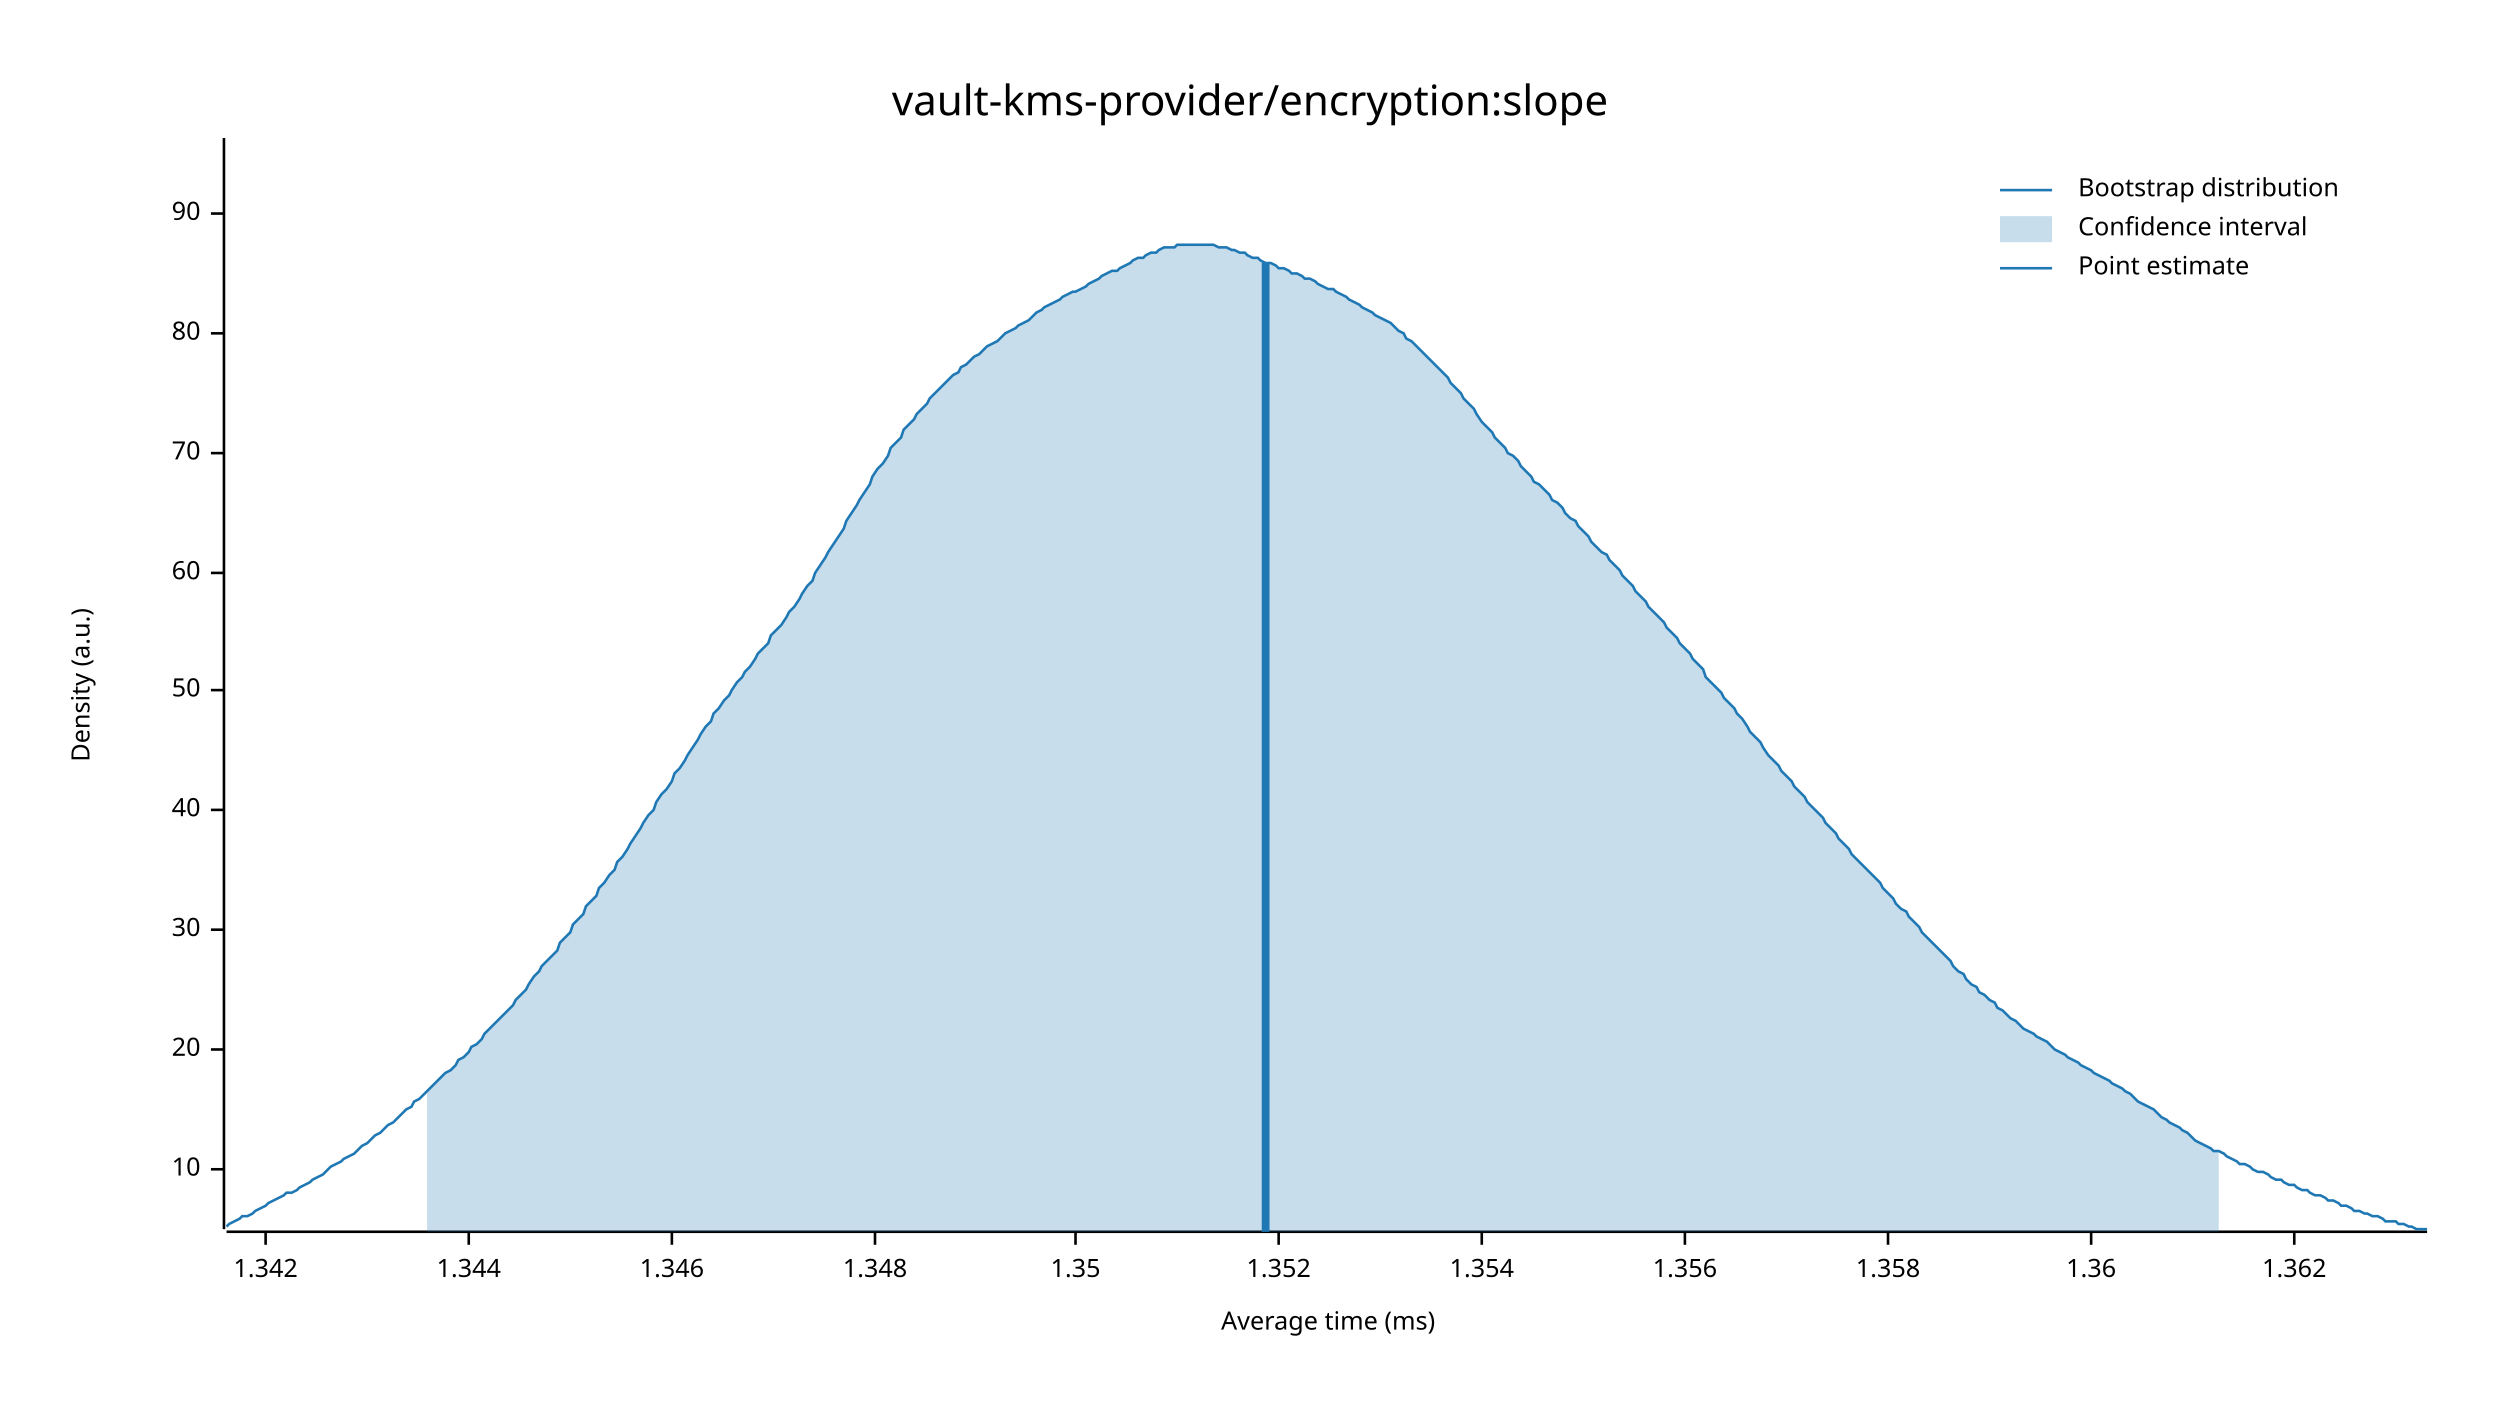
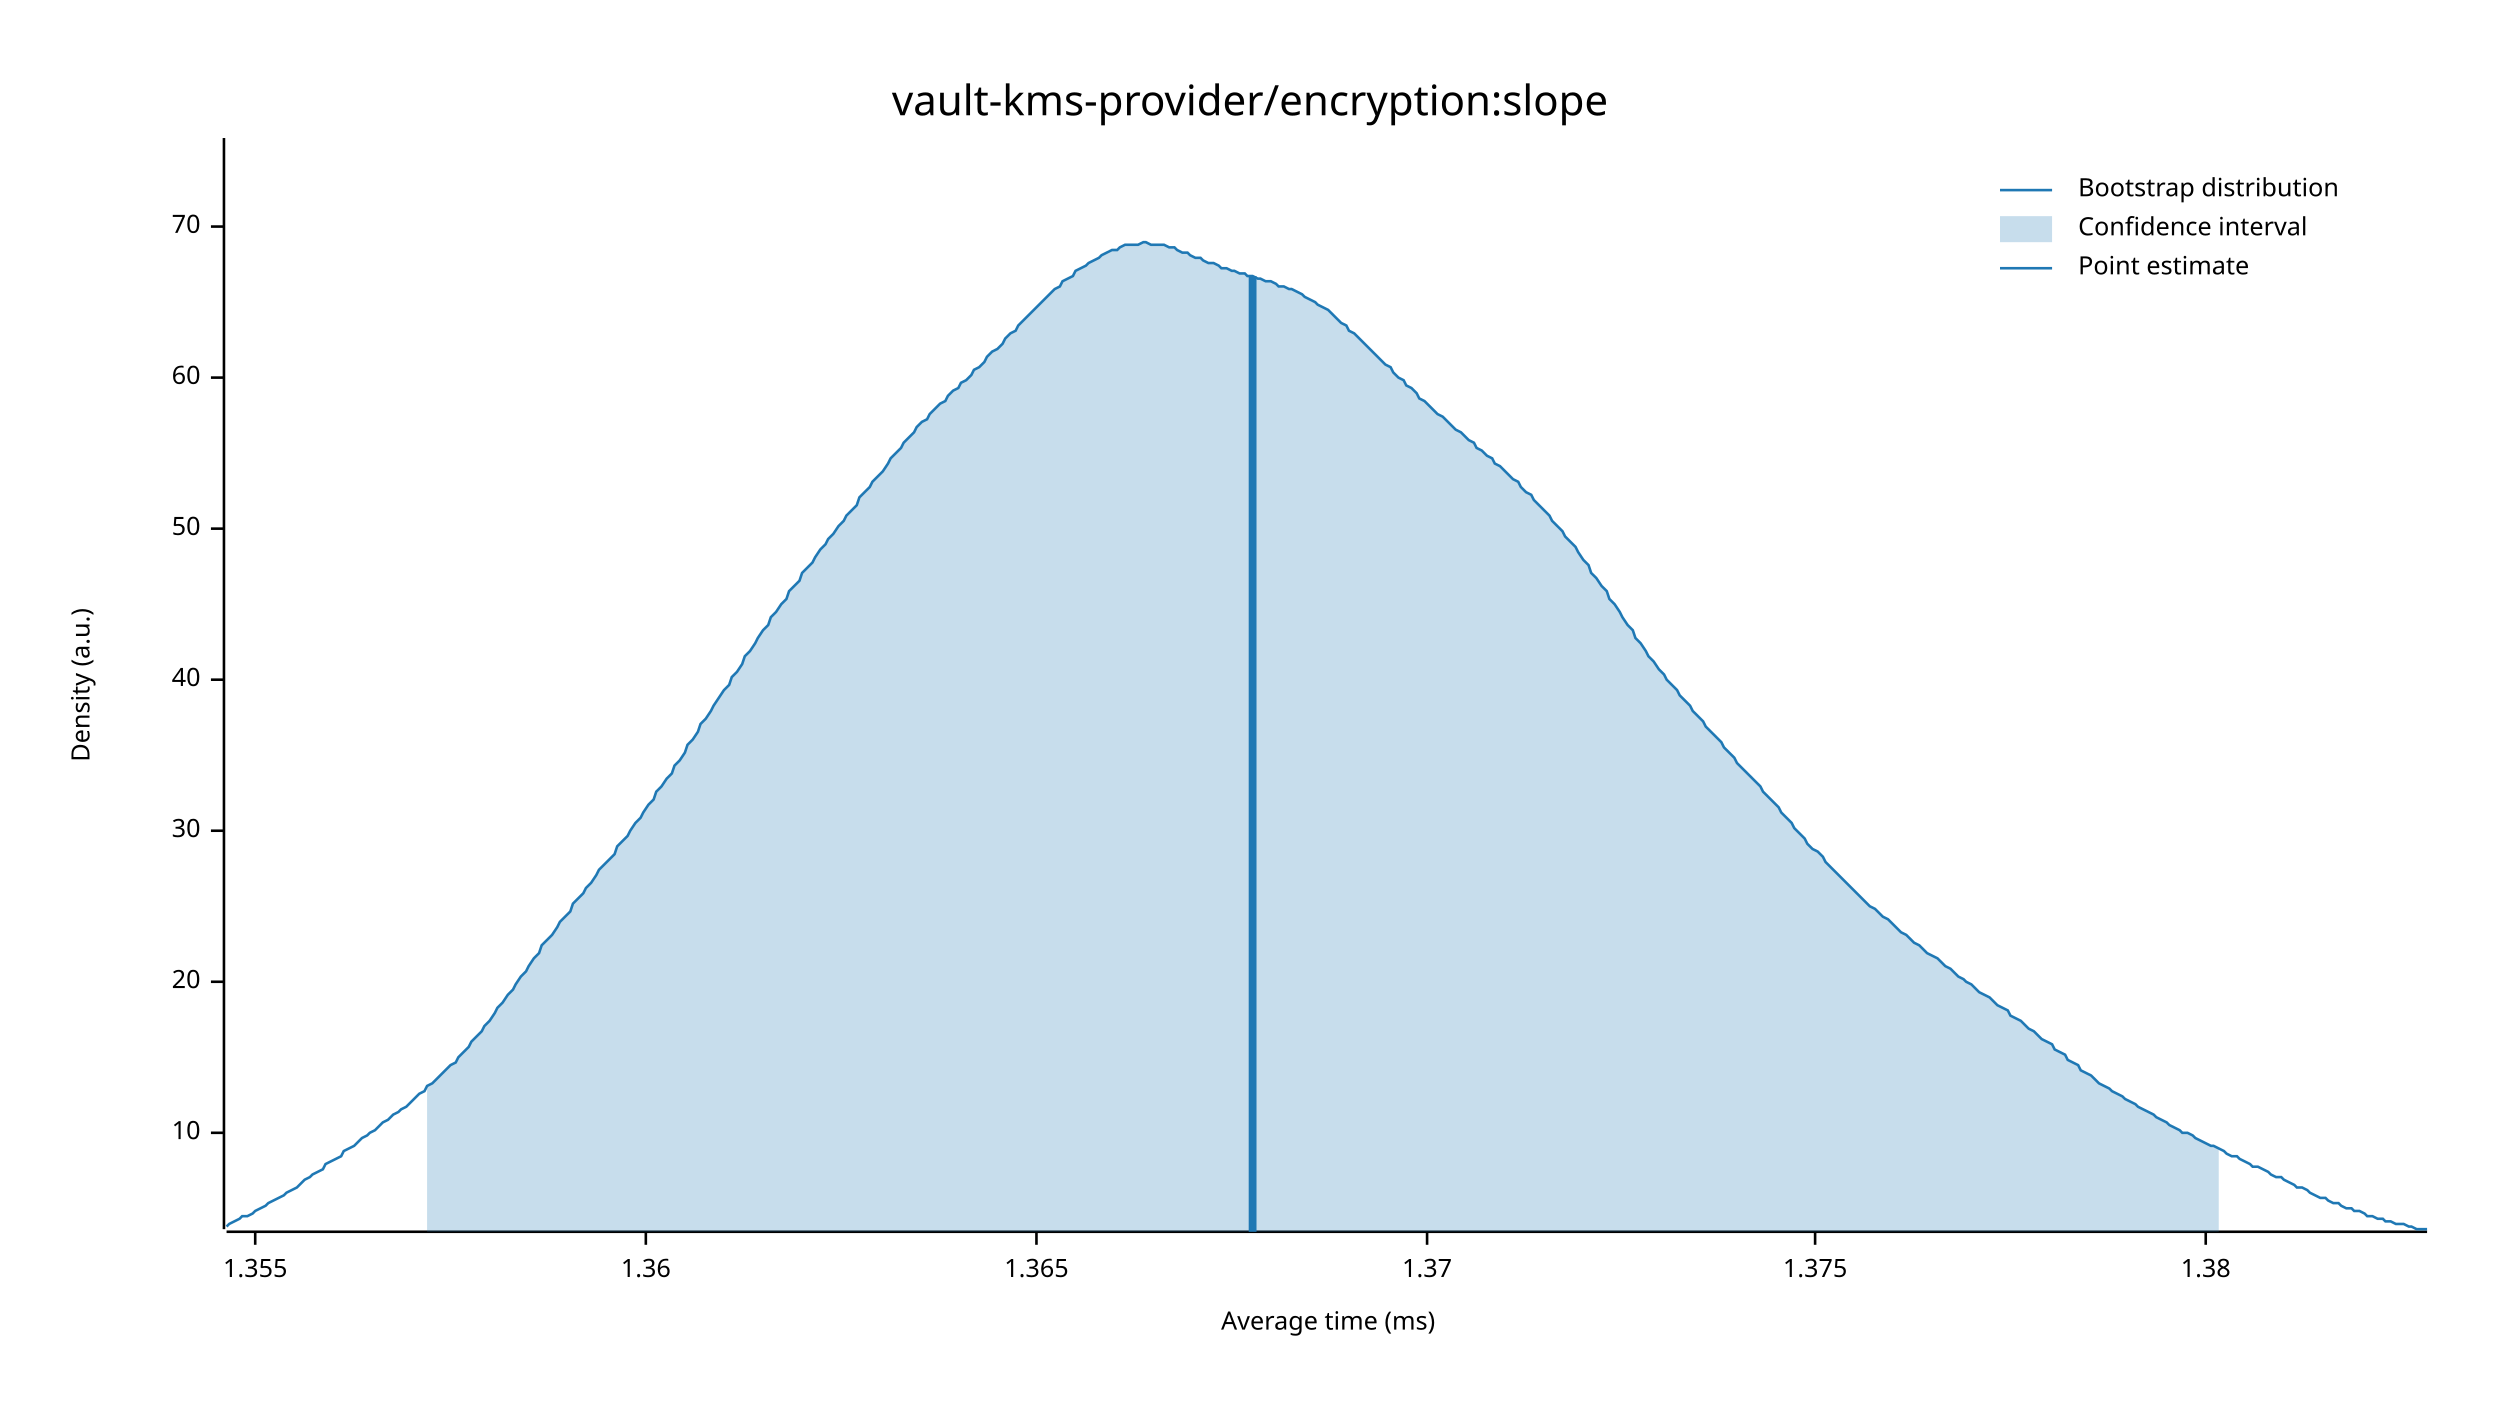
<svg xmlns="http://www.w3.org/2000/svg" width="960" height="540" viewBox="0 0 960 540">
  <text x="480" y="32" dy="0.76em" text-anchor="middle" font-family="sans-serif" font-size="16.129" opacity="1" fill="#000000">
vault-kms-provider/encryption:slope
</text>
  <text x="27" y="263" dy="0.76em" text-anchor="middle" font-family="sans-serif" font-size="9.677" opacity="1" fill="#000000" transform="rotate(270, 27, 263)">
Density (a.u.)
</text>
  <text x="510" y="513" dy="-0.5ex" text-anchor="middle" font-family="sans-serif" font-size="9.677" opacity="1" fill="#000000">
Average time (ms)
</text>
  <polyline fill="none" opacity="1" stroke="#000000" stroke-width="1" points="86,53 86,472 " />
-   <text x="77" y="449" dy="0.5ex" text-anchor="end" font-family="sans-serif" font-size="9.677" opacity="1" fill="#000000">
+   <text x="77" y="435" dy="0.5ex" text-anchor="end" font-family="sans-serif" font-size="9.677" opacity="1" fill="#000000">
10
</text>
-   <polyline fill="none" opacity="1" stroke="#000000" stroke-width="1" points="81,449 86,449 " />
-   <text x="77" y="403" dy="0.5ex" text-anchor="end" font-family="sans-serif" font-size="9.677" opacity="1" fill="#000000">
+   <polyline fill="none" opacity="1" stroke="#000000" stroke-width="1" points="81,435 86,435 " />
+   <text x="77" y="377" dy="0.5ex" text-anchor="end" font-family="sans-serif" font-size="9.677" opacity="1" fill="#000000">
20
</text>
-   <polyline fill="none" opacity="1" stroke="#000000" stroke-width="1" points="81,403 86,403 " />
-   <text x="77" y="357" dy="0.5ex" text-anchor="end" font-family="sans-serif" font-size="9.677" opacity="1" fill="#000000">
+   <polyline fill="none" opacity="1" stroke="#000000" stroke-width="1" points="81,377 86,377 " />
+   <text x="77" y="319" dy="0.5ex" text-anchor="end" font-family="sans-serif" font-size="9.677" opacity="1" fill="#000000">
30
</text>
-   <polyline fill="none" opacity="1" stroke="#000000" stroke-width="1" points="81,357 86,357 " />
-   <text x="77" y="311" dy="0.5ex" text-anchor="end" font-family="sans-serif" font-size="9.677" opacity="1" fill="#000000">
+   <polyline fill="none" opacity="1" stroke="#000000" stroke-width="1" points="81,319 86,319 " />
+   <text x="77" y="261" dy="0.5ex" text-anchor="end" font-family="sans-serif" font-size="9.677" opacity="1" fill="#000000">
40
</text>
-   <polyline fill="none" opacity="1" stroke="#000000" stroke-width="1" points="81,311 86,311 " />
-   <text x="77" y="265" dy="0.5ex" text-anchor="end" font-family="sans-serif" font-size="9.677" opacity="1" fill="#000000">
+   <polyline fill="none" opacity="1" stroke="#000000" stroke-width="1" points="81,261 86,261 " />
+   <text x="77" y="203" dy="0.5ex" text-anchor="end" font-family="sans-serif" font-size="9.677" opacity="1" fill="#000000">
50
</text>
-   <polyline fill="none" opacity="1" stroke="#000000" stroke-width="1" points="81,265 86,265 " />
-   <text x="77" y="220" dy="0.5ex" text-anchor="end" font-family="sans-serif" font-size="9.677" opacity="1" fill="#000000">
+   <polyline fill="none" opacity="1" stroke="#000000" stroke-width="1" points="81,203 86,203 " />
+   <text x="77" y="145" dy="0.5ex" text-anchor="end" font-family="sans-serif" font-size="9.677" opacity="1" fill="#000000">
60
</text>
-   <polyline fill="none" opacity="1" stroke="#000000" stroke-width="1" points="81,220 86,220 " />
-   <text x="77" y="174" dy="0.5ex" text-anchor="end" font-family="sans-serif" font-size="9.677" opacity="1" fill="#000000">
+   <polyline fill="none" opacity="1" stroke="#000000" stroke-width="1" points="81,145 86,145 " />
+   <text x="77" y="87" dy="0.5ex" text-anchor="end" font-family="sans-serif" font-size="9.677" opacity="1" fill="#000000">
70
</text>
-   <polyline fill="none" opacity="1" stroke="#000000" stroke-width="1" points="81,174 86,174 " />
-   <text x="77" y="128" dy="0.5ex" text-anchor="end" font-family="sans-serif" font-size="9.677" opacity="1" fill="#000000">
- 80
+   <polyline fill="none" opacity="1" stroke="#000000" stroke-width="1" points="81,87 86,87 " />
+   <polyline fill="none" opacity="1" stroke="#000000" stroke-width="1" points="87,473 932,473 " />
+   <text x="98" y="483" dy="0.76em" text-anchor="middle" font-family="sans-serif" font-size="9.677" opacity="1" fill="#000000">
+ 1.355
</text>
-   <polyline fill="none" opacity="1" stroke="#000000" stroke-width="1" points="81,128 86,128 " />
-   <text x="77" y="82" dy="0.5ex" text-anchor="end" font-family="sans-serif" font-size="9.677" opacity="1" fill="#000000">
- 90
- </text>
-   <polyline fill="none" opacity="1" stroke="#000000" stroke-width="1" points="81,82 86,82 " />
-   <polyline fill="none" opacity="1" stroke="#000000" stroke-width="1" points="87,473 932,473 " />
-   <text x="102" y="483" dy="0.76em" text-anchor="middle" font-family="sans-serif" font-size="9.677" opacity="1" fill="#000000">
- 1.342
- </text>
-   <polyline fill="none" opacity="1" stroke="#000000" stroke-width="1" points="102,473 102,478 " />
-   <text x="180" y="483" dy="0.76em" text-anchor="middle" font-family="sans-serif" font-size="9.677" opacity="1" fill="#000000">
- 1.344
- </text>
-   <polyline fill="none" opacity="1" stroke="#000000" stroke-width="1" points="180,473 180,478 " />
-   <text x="258" y="483" dy="0.76em" text-anchor="middle" font-family="sans-serif" font-size="9.677" opacity="1" fill="#000000">
- 1.346
- </text>
-   <polyline fill="none" opacity="1" stroke="#000000" stroke-width="1" points="258,473 258,478 " />
-   <text x="336" y="483" dy="0.76em" text-anchor="middle" font-family="sans-serif" font-size="9.677" opacity="1" fill="#000000">
- 1.348
- </text>
-   <polyline fill="none" opacity="1" stroke="#000000" stroke-width="1" points="336,473 336,478 " />
-   <text x="413" y="483" dy="0.76em" text-anchor="middle" font-family="sans-serif" font-size="9.677" opacity="1" fill="#000000">
- 1.35
- </text>
-   <polyline fill="none" opacity="1" stroke="#000000" stroke-width="1" points="413,473 413,478 " />
-   <text x="491" y="483" dy="0.76em" text-anchor="middle" font-family="sans-serif" font-size="9.677" opacity="1" fill="#000000">
- 1.352
- </text>
-   <polyline fill="none" opacity="1" stroke="#000000" stroke-width="1" points="491,473 491,478 " />
-   <text x="569" y="483" dy="0.76em" text-anchor="middle" font-family="sans-serif" font-size="9.677" opacity="1" fill="#000000">
- 1.354
- </text>
-   <polyline fill="none" opacity="1" stroke="#000000" stroke-width="1" points="569,473 569,478 " />
-   <text x="647" y="483" dy="0.76em" text-anchor="middle" font-family="sans-serif" font-size="9.677" opacity="1" fill="#000000">
- 1.356
- </text>
-   <polyline fill="none" opacity="1" stroke="#000000" stroke-width="1" points="647,473 647,478 " />
-   <text x="725" y="483" dy="0.76em" text-anchor="middle" font-family="sans-serif" font-size="9.677" opacity="1" fill="#000000">
- 1.358
- </text>
-   <polyline fill="none" opacity="1" stroke="#000000" stroke-width="1" points="725,473 725,478 " />
-   <text x="803" y="483" dy="0.76em" text-anchor="middle" font-family="sans-serif" font-size="9.677" opacity="1" fill="#000000">
+   <polyline fill="none" opacity="1" stroke="#000000" stroke-width="1" points="98,473 98,478 " />
+   <text x="248" y="483" dy="0.76em" text-anchor="middle" font-family="sans-serif" font-size="9.677" opacity="1" fill="#000000">
1.36
</text>
-   <polyline fill="none" opacity="1" stroke="#000000" stroke-width="1" points="803,473 803,478 " />
-   <text x="881" y="483" dy="0.76em" text-anchor="middle" font-family="sans-serif" font-size="9.677" opacity="1" fill="#000000">
- 1.362
+   <polyline fill="none" opacity="1" stroke="#000000" stroke-width="1" points="248,473 248,478 " />
+   <text x="398" y="483" dy="0.76em" text-anchor="middle" font-family="sans-serif" font-size="9.677" opacity="1" fill="#000000">
+ 1.365
</text>
-   <polyline fill="none" opacity="1" stroke="#000000" stroke-width="1" points="881,473 881,478 " />
-   <polyline fill="none" opacity="1" stroke="#1F78B4" stroke-width="1" points="87,471 88,470 90,469 92,468 93,467 95,467 97,466 98,465 100,464 102,463 103,462 105,461 107,460 109,459 110,458 112,458 114,457 115,456 117,455 119,454 120,453 122,452 124,451 125,450 127,448 129,447 131,446 132,445 134,444 136,443 137,442 139,440 141,439 142,438 144,436 146,435 147,434 149,432 151,431 153,429 154,428 156,426 158,425 159,423 161,422 163,420 164,419 166,417 168,415 169,414 171,412 173,411 175,409 176,407 178,406 180,404 181,402 183,401 185,399 186,397 188,395 190,393 191,392 193,390 195,388 197,386 198,384 200,382 202,380 203,378 205,375 207,373 208,371 210,369 212,367 214,365 215,362 217,360 219,358 220,355 222,353 224,351 225,348 227,346 229,344 230,341 232,339 234,336 236,334 237,331 239,329 241,326 242,324 244,321 246,318 247,316 249,313 251,311 252,308 254,305 256,303 258,300 259,297 261,295 263,292 264,290 266,287 268,284 269,282 271,279 273,277 274,274 276,272 278,269 280,267 281,265 283,262 285,260 286,258 288,256 290,253 291,251 293,249 295,247 296,244 298,242 300,240 302,237 303,235 305,233 307,230 308,228 310,225 312,223 313,220 315,217 317,214 318,212 320,209 322,206 324,203 325,200 327,197 329,194 330,192 332,189 334,186 335,183 337,180 339,178 341,175 342,172 344,170 346,168 347,165 349,163 351,161 352,159 354,157 356,155 357,153 359,151 361,149 363,147 364,146 366,144 368,143 369,141 371,140 373,138 374,137 376,136 378,134 379,133 381,132 383,131 385,129 386,128 388,127 390,126 391,125 393,124 395,123 396,122 398,120 400,119 401,118 403,117 405,116 407,115 408,114 410,113 412,112 413,112 415,111 417,110 418,109 420,108 422,107 423,106 425,105 427,104 429,104 430,103 432,102 434,101 435,100 437,99 439,99 440,98 442,97 444,97 445,96 447,95 449,95 451,95 452,94 454,94 456,94 457,94 459,94 461,94 462,94 464,94 466,94 468,95 469,95 471,95 473,96 474,96 476,97 478,97 479,98 481,99 483,99 484,100 486,101 488,101 490,102 491,103 493,103 495,104 496,105 498,105 500,106 501,107 503,107 505,108 506,109 508,110 510,111 512,111 513,112 515,113 517,114 518,115 520,116 522,117 523,118 525,119 527,120 528,121 530,122 532,123 534,124 535,125 537,127 539,128 540,130 542,131 544,133 545,134 547,136 549,138 550,139 552,141 554,143 556,145 557,147 559,149 561,151 562,153 564,155 566,157 567,159 569,162 571,164 573,166 574,168 576,170 578,172 579,174 581,175 583,177 584,179 586,181 588,183 589,185 591,186 593,188 595,190 596,192 598,193 600,195 601,197 603,199 605,200 606,202 608,204 610,206 611,208 613,210 615,212 617,213 618,215 620,217 622,219 623,221 625,223 627,225 628,227 630,229 632,231 633,233 635,235 637,237 639,239 640,241 642,243 644,245 645,247 647,249 649,251 650,253 652,255 654,257 655,260 657,262 659,264 661,266 662,268 664,270 666,272 667,274 669,276 671,279 672,281 674,283 676,285 677,287 679,290 681,292 683,294 684,296 686,298 688,300 689,302 691,304 693,306 694,308 696,310 698,312 700,314 701,316 703,318 705,320 706,322 708,324 710,326 711,328 713,330 715,332 716,333 718,335 720,337 722,339 723,341 725,343 727,345 728,347 730,349 732,350 733,352 735,354 737,356 738,358 740,360 742,362 744,364 745,365 747,367 749,369 750,371 752,373 754,374 755,376 757,378 759,379 760,381 762,382 764,384 766,385 767,387 769,388 771,390 772,391 774,392 776,394 777,395 779,396 781,397 782,398 784,399 786,400 788,402 789,403 791,404 793,405 794,406 796,407 798,408 799,409 801,410 803,411 804,412 806,413 808,414 810,415 811,416 813,417 815,418 816,419 818,420 820,422 821,423 823,424 825,425 827,426 828,427 830,429 832,430 833,431 835,432 837,433 838,434 840,435 842,437 843,438 845,439 847,440 849,441 850,442 852,442 854,443 855,444 857,445 859,446 860,447 862,447 864,448 865,449 867,450 869,450 871,451 872,452 874,453 876,453 877,454 879,455 881,455 882,456 884,457 886,457 887,458 889,459 891,459 893,460 894,461 896,461 898,462 899,463 901,463 903,464 904,465 906,465 908,466 909,466 911,467 913,467 915,468 916,469 918,469 920,469 921,470 923,470 925,471 926,471 928,472 930,472 932,472 " />
-   <polygon opacity="0.25" fill="#1F78B4" points="164,419 166,417 168,415 169,414 171,412 173,411 175,409 176,407 178,406 180,404 181,402 183,401 185,399 186,397 188,395 190,393 191,392 193,390 195,388 197,386 198,384 200,382 202,380 203,378 205,375 207,373 208,371 210,369 212,367 214,365 215,362 217,360 219,358 220,355 222,353 224,351 225,348 227,346 229,344 230,341 232,339 234,336 236,334 237,331 239,329 241,326 242,324 244,321 246,318 247,316 249,313 251,311 252,308 254,305 256,303 258,300 259,297 261,295 263,292 264,290 266,287 268,284 269,282 271,279 273,277 274,274 276,272 278,269 280,267 281,265 283,262 285,260 286,258 288,256 290,253 291,251 293,249 295,247 296,244 298,242 300,240 302,237 303,235 305,233 307,230 308,228 310,225 312,223 313,220 315,217 317,214 318,212 320,209 322,206 324,203 325,200 327,197 329,194 330,192 332,189 334,186 335,183 337,180 339,178 341,175 342,172 344,170 346,168 347,165 349,163 351,161 352,159 354,157 356,155 357,153 359,151 361,149 363,147 364,146 366,144 368,143 369,141 371,140 373,138 374,137 376,136 378,134 379,133 381,132 383,131 385,129 386,128 388,127 390,126 391,125 393,124 395,123 396,122 398,120 400,119 401,118 403,117 405,116 407,115 408,114 410,113 412,112 413,112 415,111 417,110 418,109 420,108 422,107 423,106 425,105 427,104 429,104 430,103 432,102 434,101 435,100 437,99 439,99 440,98 442,97 444,97 445,96 447,95 449,95 451,95 452,94 454,94 456,94 457,94 459,94 461,94 462,94 464,94 466,94 468,95 469,95 471,95 473,96 474,96 476,97 478,97 479,98 481,99 483,99 484,100 486,101 488,101 490,102 491,103 493,103 495,104 496,105 498,105 500,106 501,107 503,107 505,108 506,109 508,110 510,111 512,111 513,112 515,113 517,114 518,115 520,116 522,117 523,118 525,119 527,120 528,121 530,122 532,123 534,124 535,125 537,127 539,128 540,130 542,131 544,133 545,134 547,136 549,138 550,139 552,141 554,143 556,145 557,147 559,149 561,151 562,153 564,155 566,157 567,159 569,162 571,164 573,166 574,168 576,170 578,172 579,174 581,175 583,177 584,179 586,181 588,183 589,185 591,186 593,188 595,190 596,192 598,193 600,195 601,197 603,199 605,200 606,202 608,204 610,206 611,208 613,210 615,212 617,213 618,215 620,217 622,219 623,221 625,223 627,225 628,227 630,229 632,231 633,233 635,235 637,237 639,239 640,241 642,243 644,245 645,247 647,249 649,251 650,253 652,255 654,257 655,260 657,262 659,264 661,266 662,268 664,270 666,272 667,274 669,276 671,279 672,281 674,283 676,285 677,287 679,290 681,292 683,294 684,296 686,298 688,300 689,302 691,304 693,306 694,308 696,310 698,312 700,314 701,316 703,318 705,320 706,322 708,324 710,326 711,328 713,330 715,332 716,333 718,335 720,337 722,339 723,341 725,343 727,345 728,347 730,349 732,350 733,352 735,354 737,356 738,358 740,360 742,362 744,364 745,365 747,367 749,369 750,371 752,373 754,374 755,376 757,378 759,379 760,381 762,382 764,384 766,385 767,387 769,388 771,390 772,391 774,392 776,394 777,395 779,396 781,397 782,398 784,399 786,400 788,402 789,403 791,404 793,405 794,406 796,407 798,408 799,409 801,410 803,411 804,412 806,413 808,414 810,415 811,416 813,417 815,418 816,419 818,420 820,422 821,423 823,424 825,425 827,426 828,427 830,429 832,430 833,431 835,432 837,433 838,434 840,435 842,437 843,438 845,439 847,440 849,441 850,442 852,442 852,473 164,473 " />
-   <polyline fill="none" opacity="1" stroke="#1F78B4" stroke-width="3" points="486,473 486,101 " />
+   <polyline fill="none" opacity="1" stroke="#000000" stroke-width="1" points="398,473 398,478 " />
+   <text x="548" y="483" dy="0.76em" text-anchor="middle" font-family="sans-serif" font-size="9.677" opacity="1" fill="#000000">
+ 1.37
+ </text>
+   <polyline fill="none" opacity="1" stroke="#000000" stroke-width="1" points="548,473 548,478 " />
+   <text x="697" y="483" dy="0.76em" text-anchor="middle" font-family="sans-serif" font-size="9.677" opacity="1" fill="#000000">
+ 1.375
+ </text>
+   <polyline fill="none" opacity="1" stroke="#000000" stroke-width="1" points="697,473 697,478 " />
+   <text x="847" y="483" dy="0.76em" text-anchor="middle" font-family="sans-serif" font-size="9.677" opacity="1" fill="#000000">
+ 1.38
+ </text>
+   <polyline fill="none" opacity="1" stroke="#000000" stroke-width="1" points="847,473 847,478 " />
+   <polyline fill="none" opacity="1" stroke="#1F78B4" stroke-width="1" points="87,471 88,470 90,469 92,468 93,467 95,467 97,466 98,465 100,464 102,463 103,462 105,461 107,460 109,459 110,458 112,457 114,456 115,455 117,453 119,452 120,451 122,450 124,449 125,447 127,446 129,445 131,444 132,442 134,441 136,440 137,439 139,437 141,436 142,435 144,434 146,432 147,431 149,430 151,428 153,427 154,426 156,425 158,423 159,422 161,420 163,419 164,417 166,416 168,414 169,413 171,411 173,409 175,408 176,406 178,404 180,402 181,400 183,398 185,396 186,394 188,392 190,389 191,387 193,385 195,382 197,380 198,378 200,375 202,373 203,371 205,368 207,366 208,363 210,361 212,359 214,356 215,354 217,352 219,350 220,347 222,345 224,343 225,341 227,339 229,336 230,334 232,332 234,330 236,328 237,325 239,323 241,321 242,319 244,316 246,314 247,312 249,309 251,307 252,304 254,302 256,299 258,297 259,294 261,292 263,289 264,286 266,284 268,281 269,278 271,276 273,273 274,271 276,268 278,265 280,263 281,260 283,258 285,255 286,252 288,250 290,247 291,245 293,242 295,240 296,237 298,235 300,232 302,230 303,227 305,225 307,223 308,220 310,218 312,216 313,214 315,211 317,209 318,207 320,205 322,202 324,200 325,198 327,196 329,194 330,191 332,189 334,187 335,185 337,183 339,181 341,178 342,176 344,174 346,172 347,170 349,168 351,166 352,164 354,162 356,161 357,159 359,157 361,155 363,154 364,152 366,150 368,149 369,147 371,146 373,144 374,142 376,141 378,139 379,137 381,135 383,134 385,132 386,130 388,128 390,127 391,125 393,123 395,121 396,120 398,118 400,116 401,115 403,113 405,111 407,110 408,108 410,107 412,106 413,104 415,103 417,102 418,101 420,100 422,99 423,98 425,97 427,96 429,96 430,95 432,94 434,94 435,94 437,94 439,93 440,93 442,94 444,94 445,94 447,94 449,95 451,95 452,96 454,97 456,97 457,98 459,99 461,99 462,100 464,101 466,101 468,102 469,103 471,103 473,104 474,104 476,105 478,105 479,106 481,106 483,107 484,107 486,108 488,108 490,109 491,110 493,110 495,111 496,111 498,112 500,113 501,114 503,115 505,116 506,117 508,118 510,119 512,121 513,122 515,124 517,125 518,127 520,128 522,130 523,131 525,133 527,135 528,136 530,138 532,140 534,141 535,143 537,145 539,146 540,148 542,149 544,151 545,153 547,154 549,156 550,157 552,159 554,160 556,162 557,163 559,165 561,166 562,167 564,169 566,170 567,172 569,173 571,175 573,176 574,178 576,179 578,181 579,182 581,184 583,185 584,187 586,189 588,190 589,192 591,194 593,196 595,198 596,200 598,202 600,204 601,206 603,208 605,210 606,212 608,215 610,217 611,220 613,222 615,225 617,227 618,230 620,232 622,235 623,237 625,240 627,242 628,245 630,247 632,250 633,252 635,254 637,257 639,259 640,261 642,263 644,265 645,267 647,269 649,271 650,273 652,275 654,277 655,279 657,281 659,283 661,285 662,287 664,289 666,291 667,293 669,295 671,297 672,298 674,300 676,302 677,304 679,306 681,308 683,310 684,312 686,314 688,316 689,318 691,320 693,322 694,324 696,326 698,327 700,329 701,331 703,333 705,335 706,336 708,338 710,340 711,341 713,343 715,345 716,346 718,348 720,349 722,351 723,352 725,353 727,355 728,356 730,358 732,359 733,360 735,362 737,363 738,364 740,366 742,367 744,368 745,369 747,371 749,372 750,373 752,375 754,376 755,377 757,378 759,380 760,381 762,382 764,383 766,385 767,386 769,387 771,388 772,390 774,391 776,392 777,393 779,395 781,396 782,397 784,399 786,400 788,401 789,403 791,404 793,405 794,407 796,408 798,409 799,411 801,412 803,413 804,414 806,416 808,417 810,418 811,419 813,420 815,421 816,422 818,423 820,424 821,425 823,426 825,427 827,428 828,429 830,430 832,431 833,432 835,433 837,434 838,435 840,435 842,436 843,437 845,438 847,439 849,440 850,440 852,441 854,442 855,443 857,444 859,444 860,445 862,446 864,447 865,448 867,448 869,449 871,450 872,451 874,452 876,452 877,453 879,454 881,455 882,456 884,456 886,457 887,458 889,459 891,460 893,460 894,461 896,462 898,462 899,463 901,464 903,464 904,465 906,465 908,466 909,467 911,467 913,468 915,468 916,469 918,469 920,470 921,470 923,470 925,471 926,471 928,472 930,472 932,472 " />
+   <polygon opacity="0.25" fill="#1F78B4" points="164,417 166,416 168,414 169,413 171,411 173,409 175,408 176,406 178,404 180,402 181,400 183,398 185,396 186,394 188,392 190,389 191,387 193,385 195,382 197,380 198,378 200,375 202,373 203,371 205,368 207,366 208,363 210,361 212,359 214,356 215,354 217,352 219,350 220,347 222,345 224,343 225,341 227,339 229,336 230,334 232,332 234,330 236,328 237,325 239,323 241,321 242,319 244,316 246,314 247,312 249,309 251,307 252,304 254,302 256,299 258,297 259,294 261,292 263,289 264,286 266,284 268,281 269,278 271,276 273,273 274,271 276,268 278,265 280,263 281,260 283,258 285,255 286,252 288,250 290,247 291,245 293,242 295,240 296,237 298,235 300,232 302,230 303,227 305,225 307,223 308,220 310,218 312,216 313,214 315,211 317,209 318,207 320,205 322,202 324,200 325,198 327,196 329,194 330,191 332,189 334,187 335,185 337,183 339,181 341,178 342,176 344,174 346,172 347,170 349,168 351,166 352,164 354,162 356,161 357,159 359,157 361,155 363,154 364,152 366,150 368,149 369,147 371,146 373,144 374,142 376,141 378,139 379,137 381,135 383,134 385,132 386,130 388,128 390,127 391,125 393,123 395,121 396,120 398,118 400,116 401,115 403,113 405,111 407,110 408,108 410,107 412,106 413,104 415,103 417,102 418,101 420,100 422,99 423,98 425,97 427,96 429,96 430,95 432,94 434,94 435,94 437,94 439,93 440,93 442,94 444,94 445,94 447,94 449,95 451,95 452,96 454,97 456,97 457,98 459,99 461,99 462,100 464,101 466,101 468,102 469,103 471,103 473,104 474,104 476,105 478,105 479,106 481,106 483,107 484,107 486,108 488,108 490,109 491,110 493,110 495,111 496,111 498,112 500,113 501,114 503,115 505,116 506,117 508,118 510,119 512,121 513,122 515,124 517,125 518,127 520,128 522,130 523,131 525,133 527,135 528,136 530,138 532,140 534,141 535,143 537,145 539,146 540,148 542,149 544,151 545,153 547,154 549,156 550,157 552,159 554,160 556,162 557,163 559,165 561,166 562,167 564,169 566,170 567,172 569,173 571,175 573,176 574,178 576,179 578,181 579,182 581,184 583,185 584,187 586,189 588,190 589,192 591,194 593,196 595,198 596,200 598,202 600,204 601,206 603,208 605,210 606,212 608,215 610,217 611,220 613,222 615,225 617,227 618,230 620,232 622,235 623,237 625,240 627,242 628,245 630,247 632,250 633,252 635,254 637,257 639,259 640,261 642,263 644,265 645,267 647,269 649,271 650,273 652,275 654,277 655,279 657,281 659,283 661,285 662,287 664,289 666,291 667,293 669,295 671,297 672,298 674,300 676,302 677,304 679,306 681,308 683,310 684,312 686,314 688,316 689,318 691,320 693,322 694,324 696,326 698,327 700,329 701,331 703,333 705,335 706,336 708,338 710,340 711,341 713,343 715,345 716,346 718,348 720,349 722,351 723,352 725,353 727,355 728,356 730,358 732,359 733,360 735,362 737,363 738,364 740,366 742,367 744,368 745,369 747,371 749,372 750,373 752,375 754,376 755,377 757,378 759,380 760,381 762,382 764,383 766,385 767,386 769,387 771,388 772,390 774,391 776,392 777,393 779,395 781,396 782,397 784,399 786,400 788,401 789,403 791,404 793,405 794,407 796,408 798,409 799,411 801,412 803,413 804,414 806,416 808,417 810,418 811,419 813,420 815,421 816,422 818,423 820,424 821,425 823,426 825,427 827,428 828,429 830,430 832,431 833,432 835,433 837,434 838,435 840,435 842,436 843,437 845,438 847,439 849,440 850,440 852,441 852,473 164,473 " />
+   <polyline fill="none" opacity="1" stroke="#1F78B4" stroke-width="3" points="481,473 481,106 " />
  <text x="798" y="68" dy="0.76em" text-anchor="start" font-family="sans-serif" font-size="9.677" opacity="1" fill="#000000">
Bootstrap distribution
</text>
  <text x="798" y="83" dy="0.76em" text-anchor="start" font-family="sans-serif" font-size="9.677" opacity="1" fill="#000000">
Confidence interval
</text>
  <text x="798" y="98" dy="0.76em" text-anchor="start" font-family="sans-serif" font-size="9.677" opacity="1" fill="#000000">
Point estimate
</text>
  <polyline fill="none" opacity="1" stroke="#1F78B4" stroke-width="1" points="768,73 788,73 " />
  <rect x="768" y="83" width="20" height="10" opacity="0.25" fill="#1F78B4" stroke="none" />
  <polyline fill="none" opacity="1" stroke="#1F78B4" stroke-width="1" points="768,103 788,103 " />
</svg>
